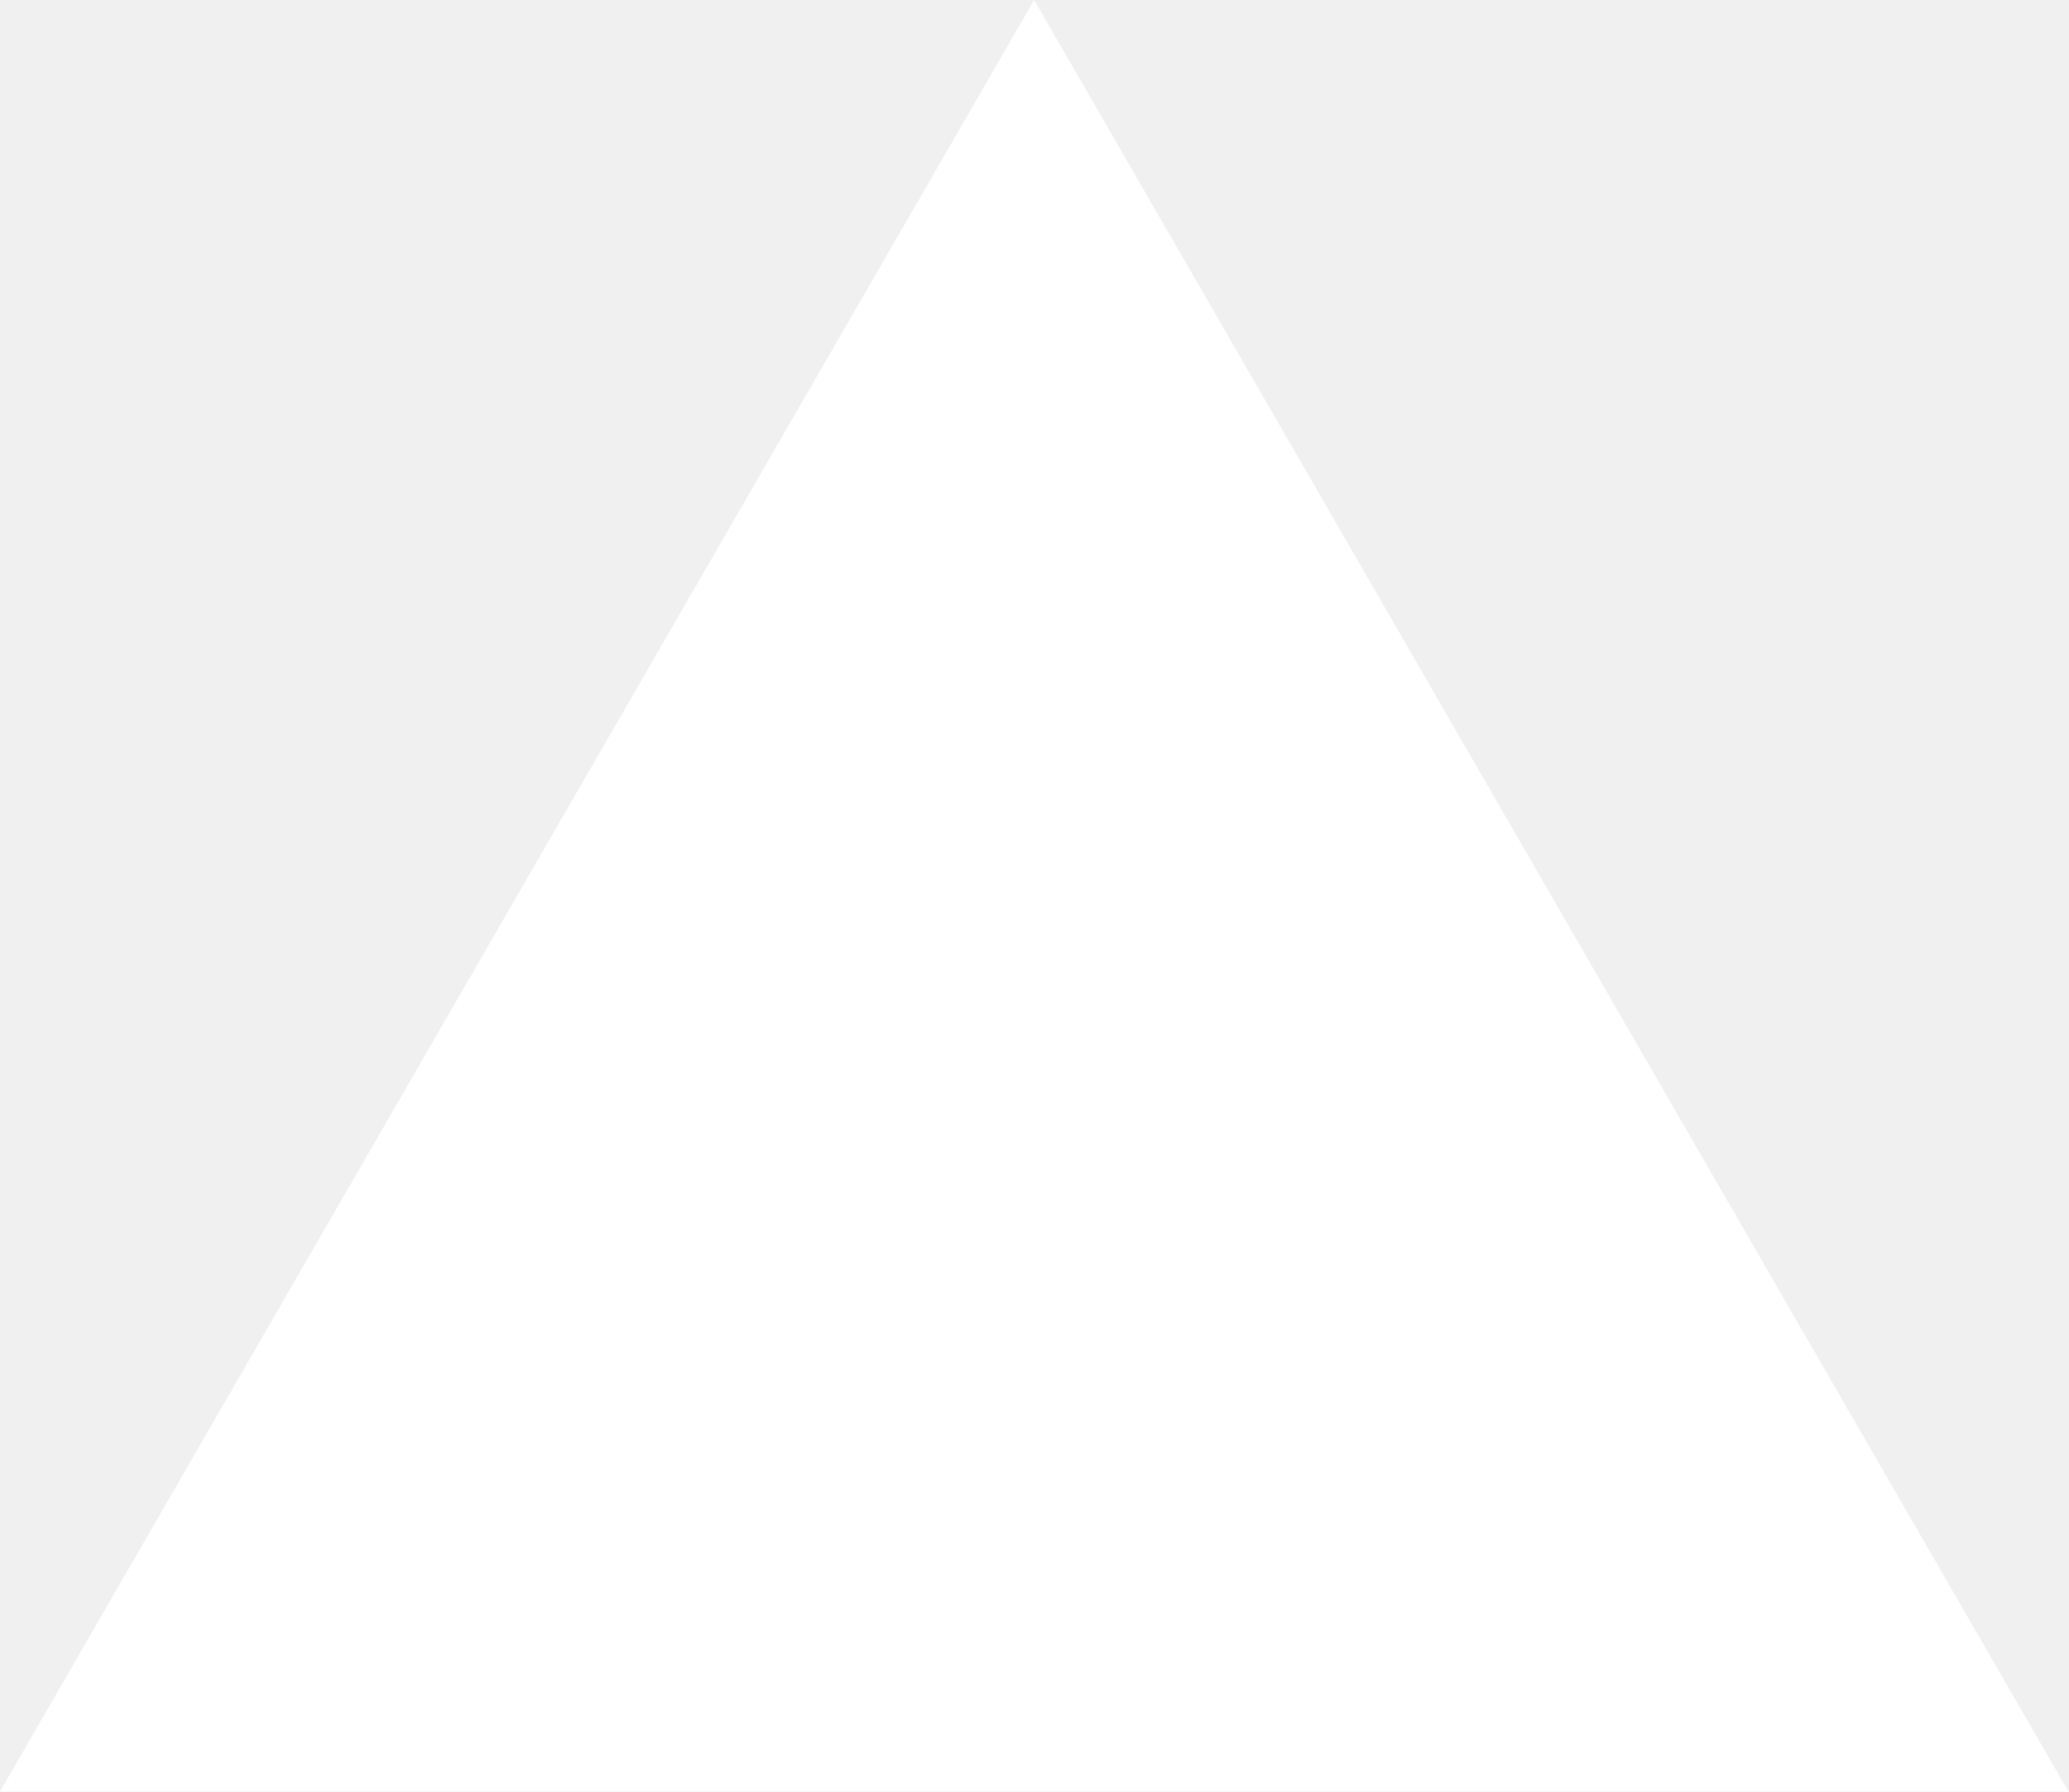
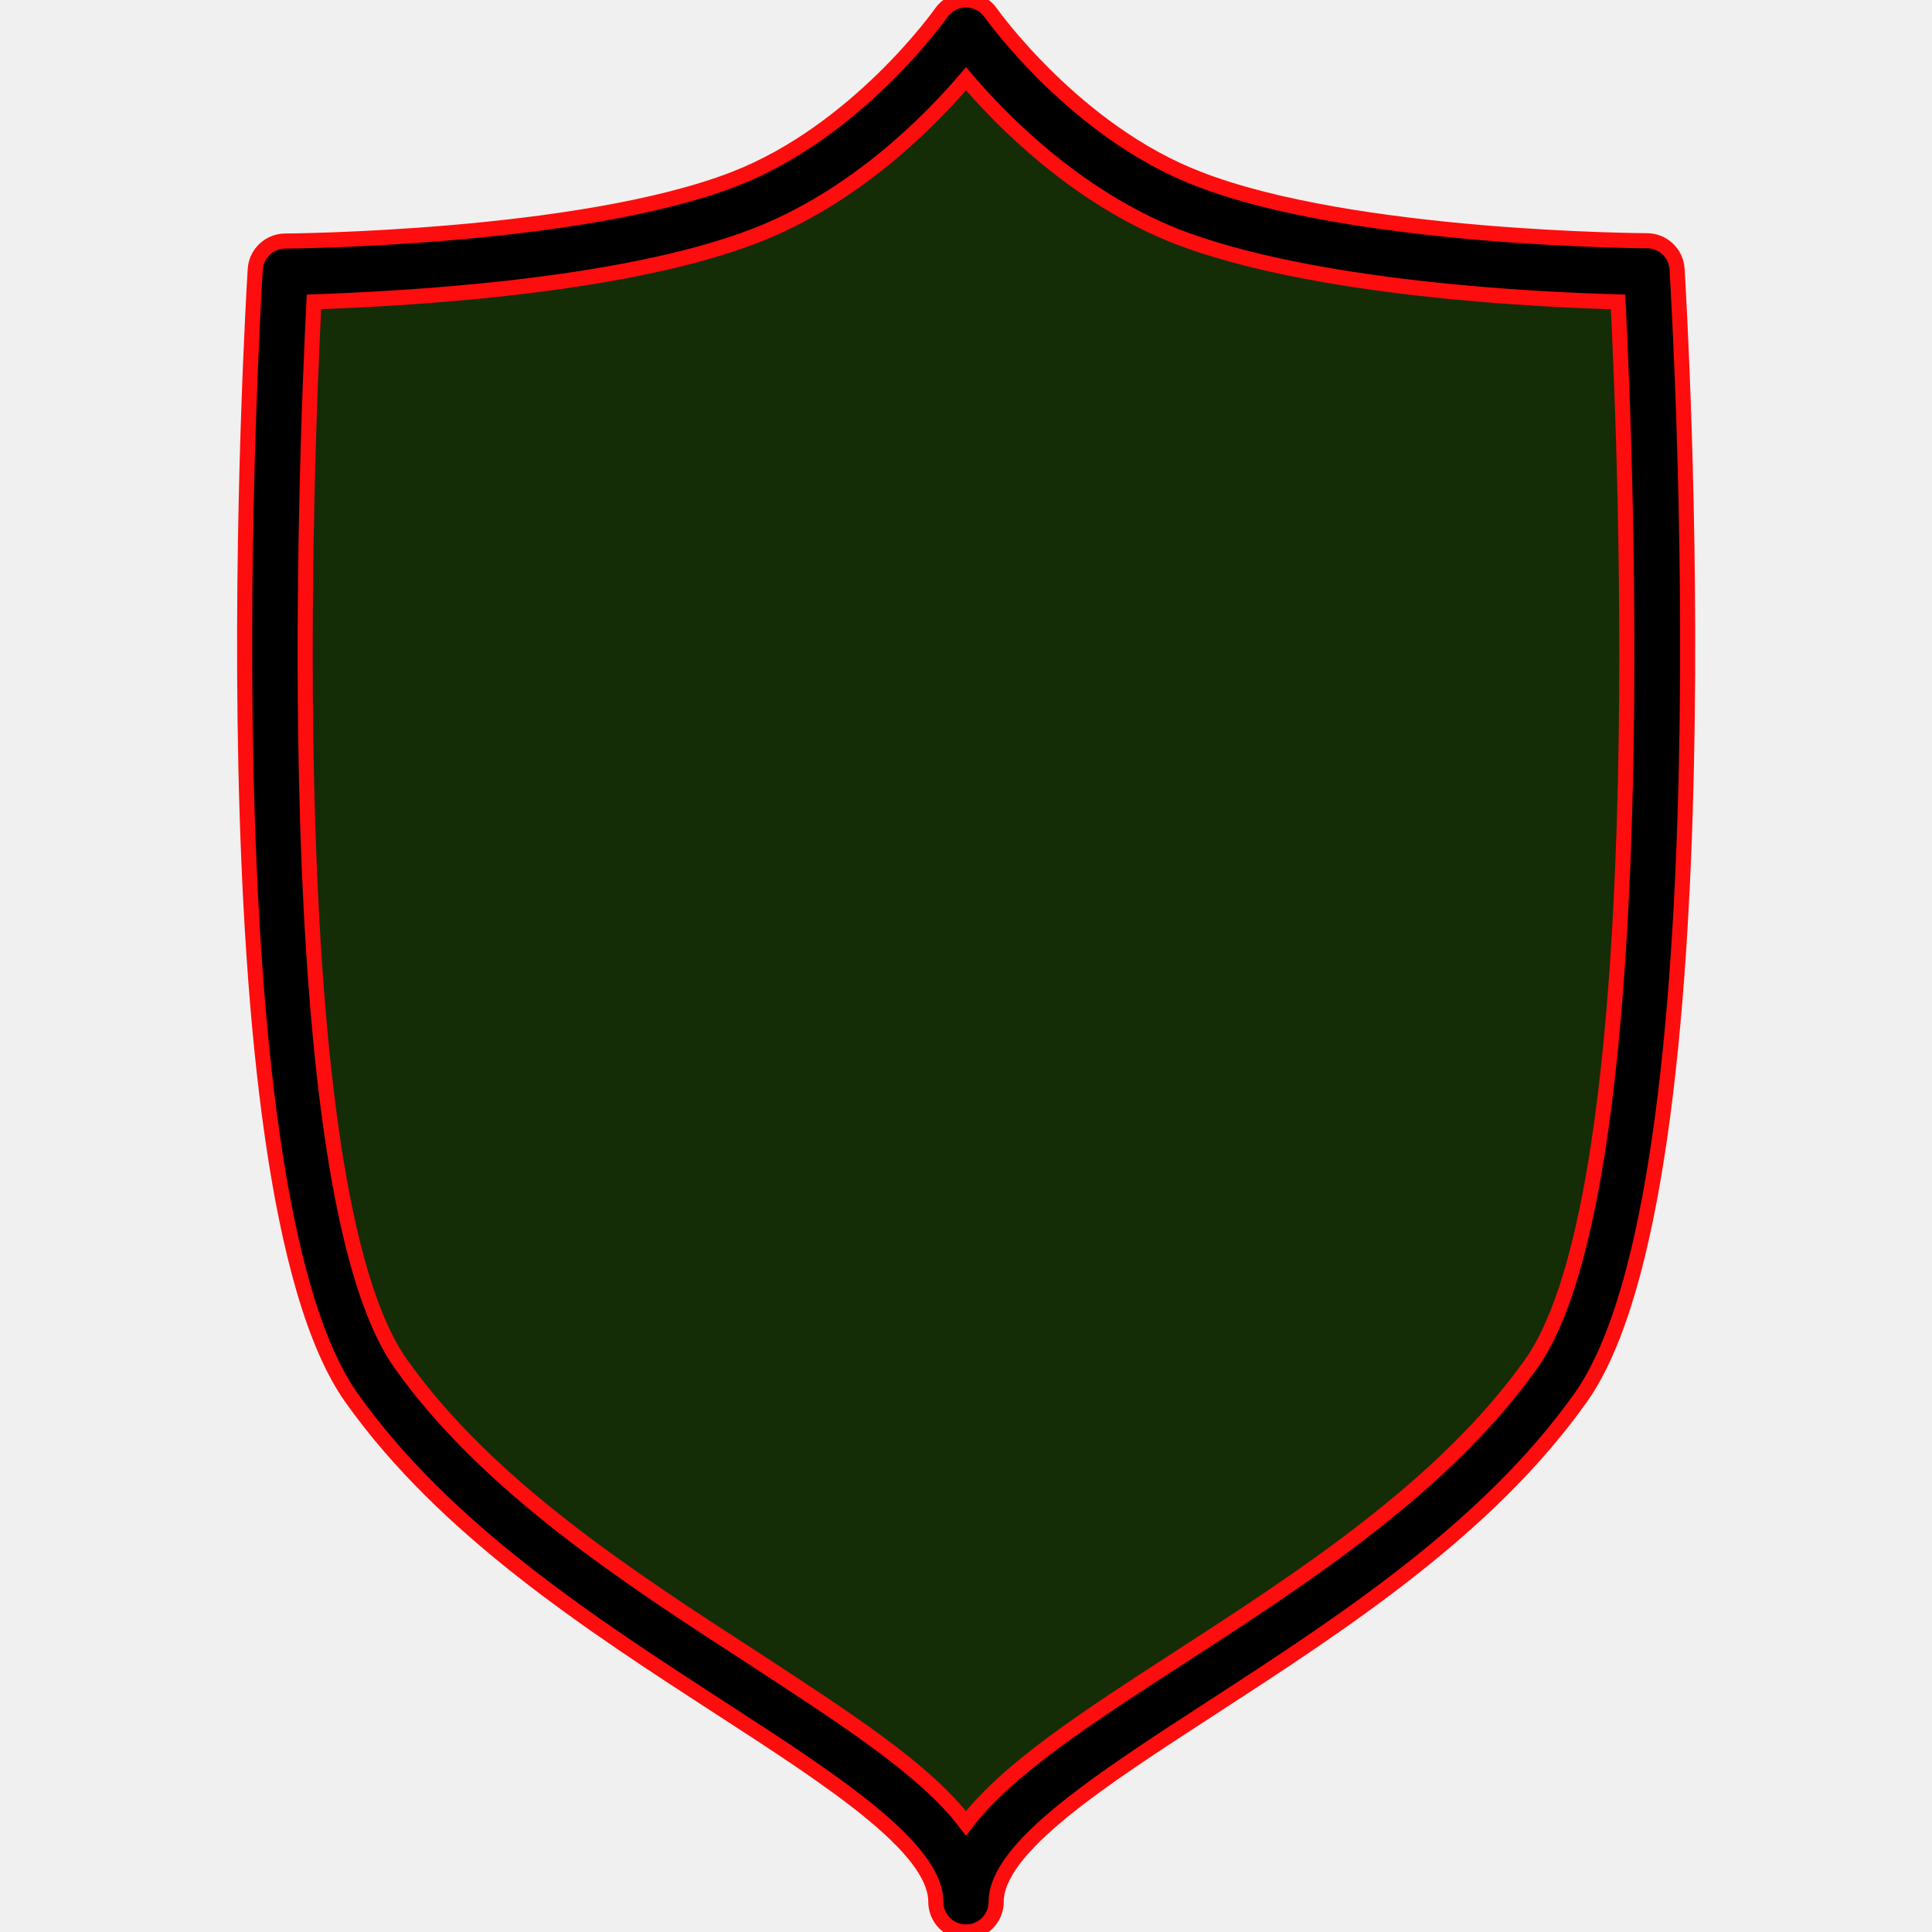
- <svg xmlns="http://www.w3.org/2000/svg" fill="none" viewBox="0 0 1155 1000">
-   <path d="m577.3 0 577.4 1000H0z" fill="#fff" />
+ <svg xmlns="http://www.w3.org/2000/svg" width="800px" height="800px" viewBox="0 0 128 128" data-name="Слой 1" id="Слой_1" fill="#fd0d0d" stroke="#fd0d0d">
+   <g id="SVGRepo_bgCarrier" stroke-width="0" />
+   <g id="SVGRepo_tracerCarrier" stroke-linecap="round" stroke-linejoin="round" />
+   <g id="SVGRepo_iconCarrier">
+     <defs>
+       <style>.cls-1{fill:#142d06;}.cls-2{fill:#000000;}</style>
+     </defs>
+     <path class="cls-1" d="M64,126c0-9.33-27.07-17.62-39.08-34.54-9.71-13.68-6-73.48-6-73.48s19.72-.09,30.43-4.24C58.17,10.33,64,2,64,2s5.83,8.33,14.66,11.74C89.38,17.89,109.09,18,109.09,18s3.69,59.79-6,73.48C91.07,108.38,64,116.67,64,126Z" />
+     <path class="cls-2" d="M64,128a2,2,0,0,1-2-2c0-3.6-6.92-8.08-14.24-12.82-8.56-5.55-18.27-11.83-24.47-20.57-10-14.1-6.53-72.29-6.38-74.76a2,2,0,0,1,2-1.88c.19,0,19.48-.14,29.72-4.1C56.79,8.72,62.31.93,62.36.85a2,2,0,0,1,3.28,0c.05.08,5.61,7.88,13.75,11,10.25,4,29.53,4.1,29.72,4.1a2,2,0,0,1,2,1.88c.15,2.47,3.62,60.66-6.38,74.76-6.2,8.74-15.9,15-24.47,20.57C72.92,117.92,66,122.4,66,126A2,2,0,0,1,64,128ZM20.8,20c-.51,10.11-2.51,58.7,5.75,70.35,5.75,8.11,15.12,14.17,23.38,19.52,6.11,4,11.35,7.35,14.07,10.93,2.72-3.58,8-7,14.07-10.93,8.26-5.35,17.63-11.41,23.38-19.52,8.26-11.65,6.26-60.24,5.75-70.35-5.26-.14-20.18-.83-29.26-4.34C71.36,13.06,66.42,8.06,64,5.22c-2.42,2.84-7.36,7.84-13.94,10.39C41,19.12,26.07,19.81,20.8,20Z" />
+   </g>
</svg>
